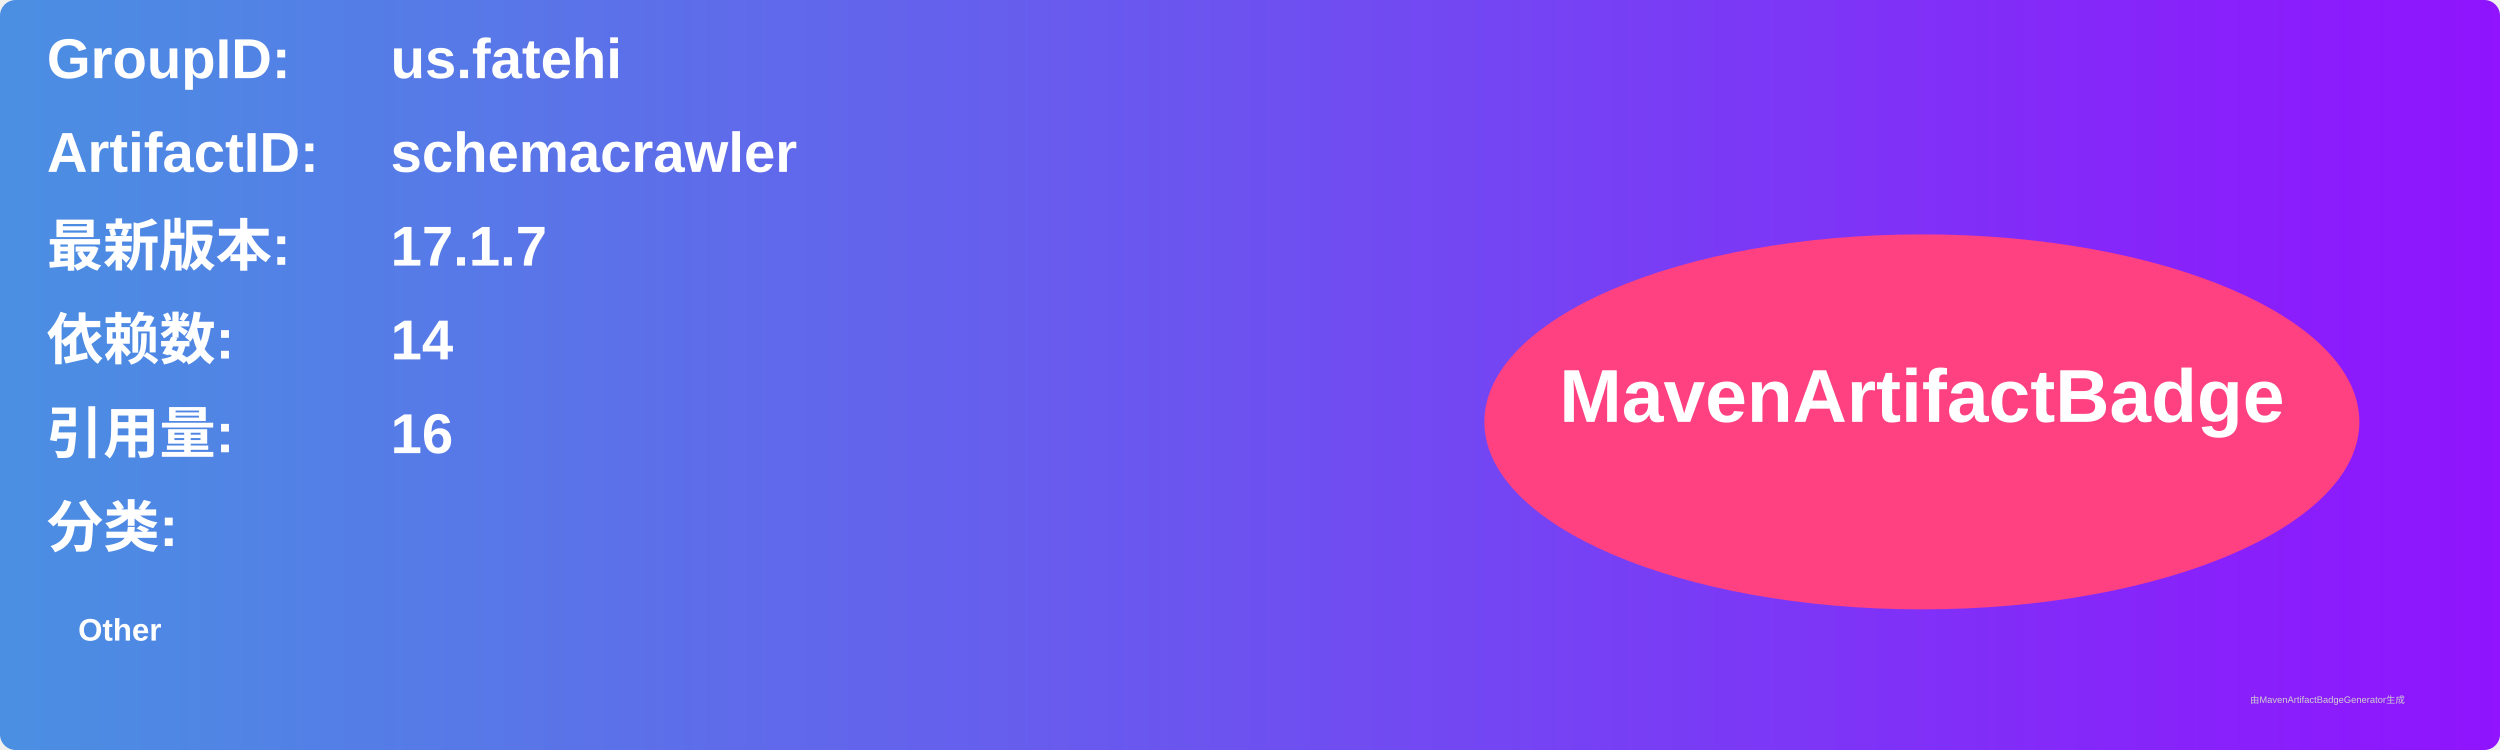
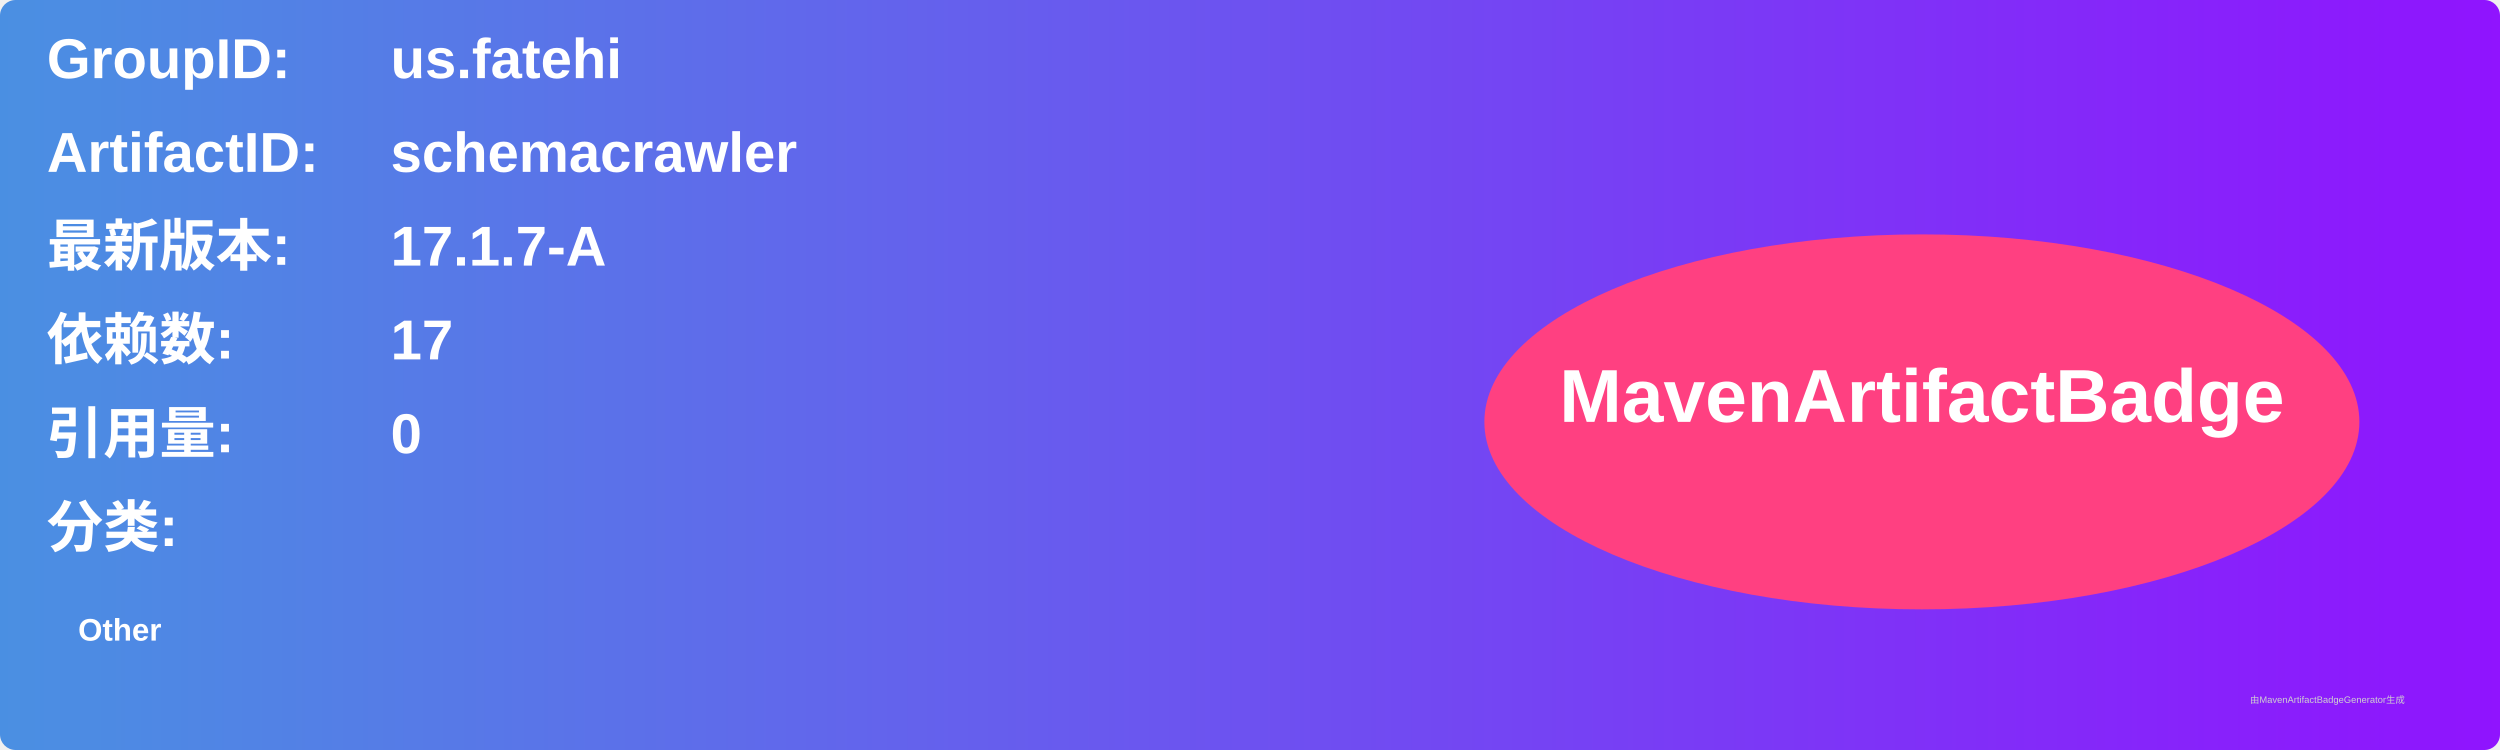
<svg xmlns="http://www.w3.org/2000/svg" width="800" height="240" viewBox="0 0 800 240">
  <linearGradient id="grad" x1="0%" y1="0%" x2="100%" y2="0%">
    <stop offset="0%" stop-color="#4a90e2" />
    <stop offset="100%" stop-color="#9013fe" />
  </linearGradient>
  <rect width="100%" height="100%" rx="5" ry="5" fill="url(#grad)" />
  <g transform="translate(15, 15)">
    <text x="0" y="10" font-family="Arial" font-size="18" fill="white" font-weight="bold" width="260">GroupID:</text>
    <text x="110" y="10" font-family="Arial" font-size="18" fill="white" font-weight="bold" width="460">us.fatehi</text>
    <text x="0" y="40" font-family="Arial" font-size="18" fill="white" font-weight="bold" width="260">ArtifactID:</text>
    <text x="110" y="40" font-family="Arial" font-size="18" fill="white" font-weight="bold" width="460">schemacrawler</text>
    <text x="0" y="70" font-family="Arial" font-size="18" fill="white" font-weight="bold">最新版本:</text>
    <text x="110" y="70" font-family="Arial" font-size="18" fill="white" font-weight="bold">
-       <tspan font-weight="bold">17.1.7</tspan>
+       <tspan font-weight="bold">17.1.7-A</tspan>
    </text>
    <text x="0" y="100" font-family="Arial" font-size="18" fill="white" font-weight="bold">依赖数: </text>
    <text x="110" y="100" font-family="Arial" font-size="18" fill="white">
-       <tspan font-weight="bold">14</tspan>
+       <tspan font-weight="bold">17</tspan>
    </text>
    <text x="0" y="130" font-family="Arial" font-size="18" fill="white" font-weight="bold">引用量: </text>
    <text x="110" y="130" font-family="Arial" font-size="18" fill="white">
-       <tspan font-weight="bold">16</tspan>
+       <tspan font-weight="bold">0</tspan>
    </text>
    <text x="0" y="160" font-family="Arial" font-size="18" fill="white" font-weight="bold">分类:</text>
    <text x="10" y="190" font-family="Arial" font-size="10" fill="white">
      <tspan font-weight="bold">Other</tspan>
    </text>
    <ellipse cx="600" cy="120" rx="140" ry="60" fill="#ff4081" />
    <text x="600" y="120" text-anchor="middle" font-family="Arial" font-size="24" fill="white" font-weight="bold">MavenArtifactBadge</text>
  </g>
  <text x="720" y="225" font-family="Arial" font-size="3" fill="#d0d0d0">由MavenArtifactBadgeGenerator生成</text>
</svg>
